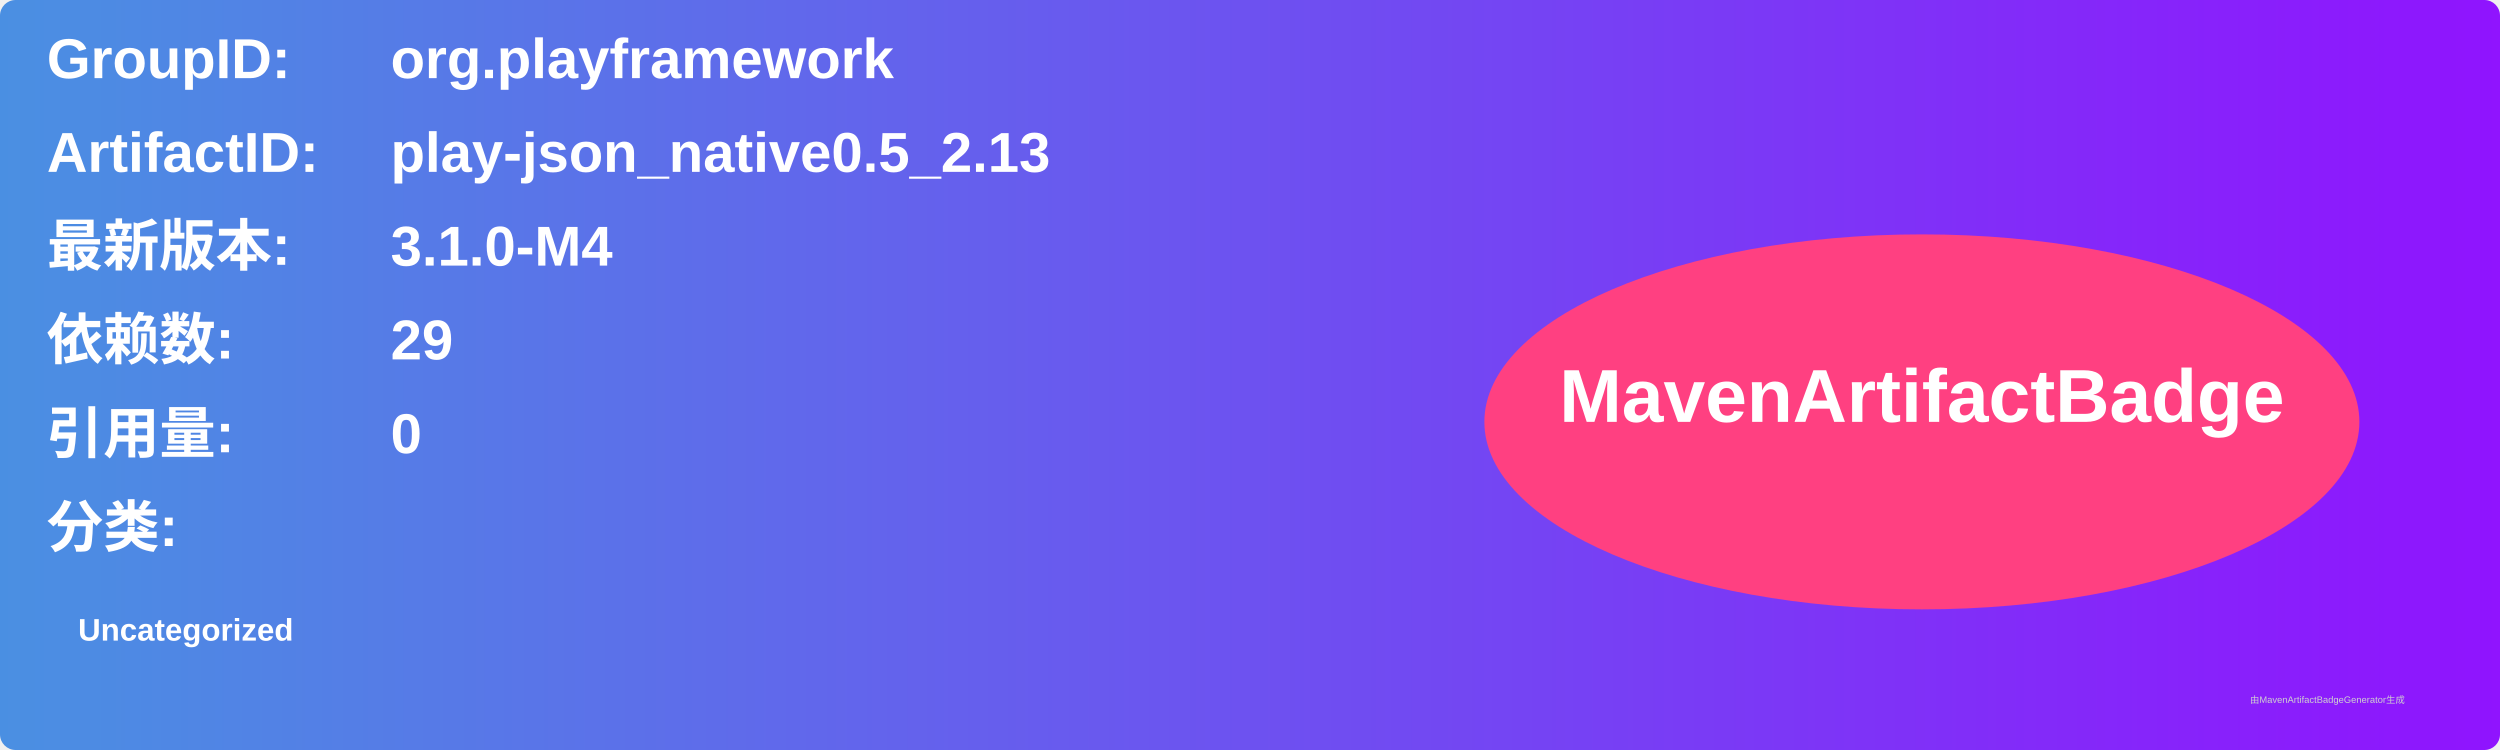
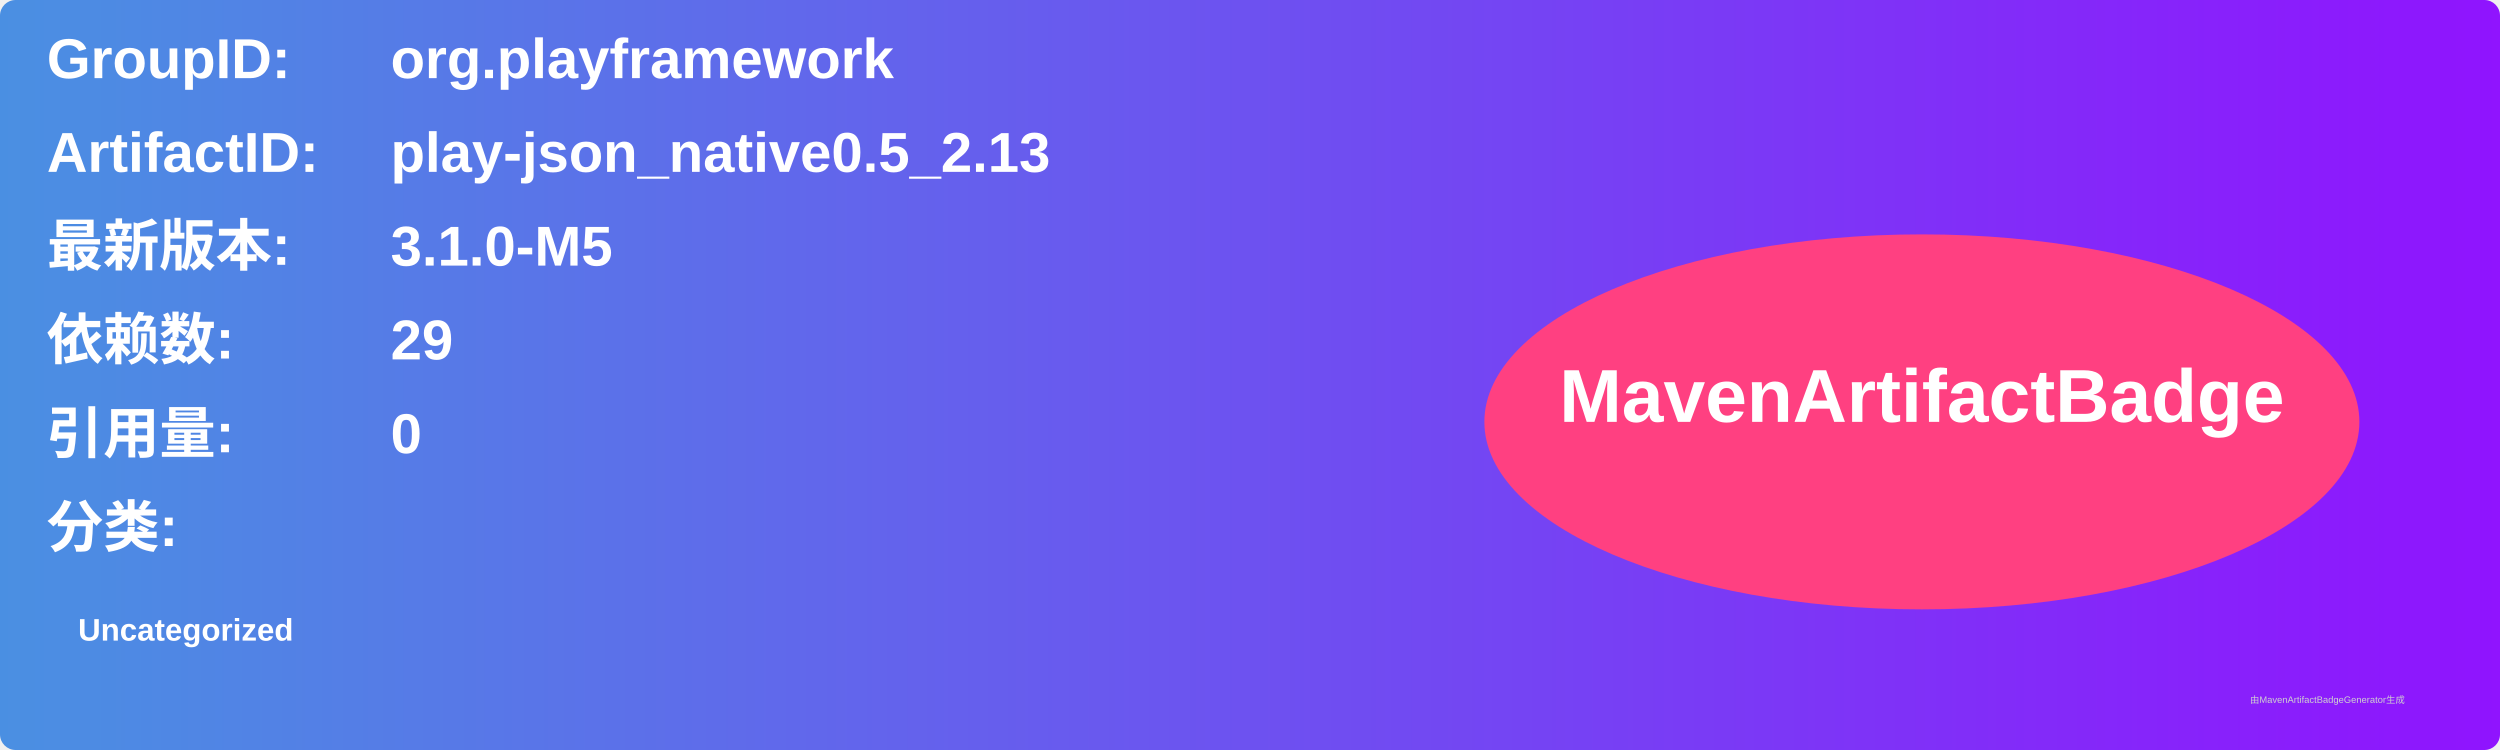
<svg xmlns="http://www.w3.org/2000/svg" width="800" height="240" viewBox="0 0 800 240">
  <linearGradient id="grad" x1="0%" y1="0%" x2="100%" y2="0%">
    <stop offset="0%" stop-color="#4a90e2" />
    <stop offset="100%" stop-color="#9013fe" />
  </linearGradient>
  <rect width="100%" height="100%" rx="5" ry="5" fill="url(#grad)" />
  <g transform="translate(15, 15)">
    <text x="0" y="10" font-family="Arial" font-size="18" fill="white" font-weight="bold" width="260">GroupID:</text>
    <text x="110" y="10" font-family="Arial" font-size="18" fill="white" font-weight="bold" width="460">org.playframework</text>
    <text x="0" y="40" font-family="Arial" font-size="18" fill="white" font-weight="bold" width="260">ArtifactID:</text>
    <text x="110" y="40" font-family="Arial" font-size="18" fill="white" font-weight="bold" width="460">play-json_native0.5_2.13</text>
    <text x="0" y="70" font-family="Arial" font-size="18" fill="white" font-weight="bold">最新版本:</text>
    <text x="110" y="70" font-family="Arial" font-size="18" fill="white" font-weight="bold">
-       <tspan font-weight="bold">3.1.0-M4</tspan>
+       <tspan font-weight="bold">3.1.0-M5</tspan>
    </text>
    <text x="0" y="100" font-family="Arial" font-size="18" fill="white" font-weight="bold">依赖数: </text>
    <text x="110" y="100" font-family="Arial" font-size="18" fill="white">
      <tspan font-weight="bold">29</tspan>
    </text>
    <text x="0" y="130" font-family="Arial" font-size="18" fill="white" font-weight="bold">引用量: </text>
    <text x="110" y="130" font-family="Arial" font-size="18" fill="white">
      <tspan font-weight="bold">0</tspan>
    </text>
    <text x="0" y="160" font-family="Arial" font-size="18" fill="white" font-weight="bold">分类:</text>
    <text x="10" y="190" font-family="Arial" font-size="10" fill="white">
      <tspan font-weight="bold">Uncategorized</tspan>
    </text>
    <ellipse cx="600" cy="120" rx="140" ry="60" fill="#ff4081" />
    <text x="600" y="120" text-anchor="middle" font-family="Arial" font-size="24" fill="white" font-weight="bold">MavenArtifactBadge</text>
  </g>
  <text x="720" y="225" font-family="Arial" font-size="3" fill="#d0d0d0">由MavenArtifactBadgeGenerator生成</text>
</svg>
